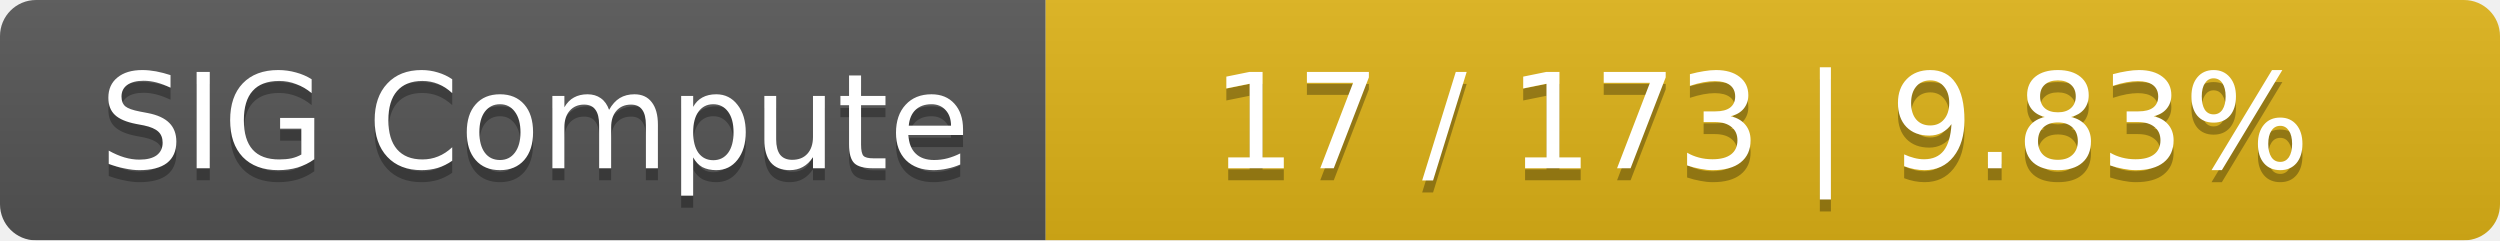
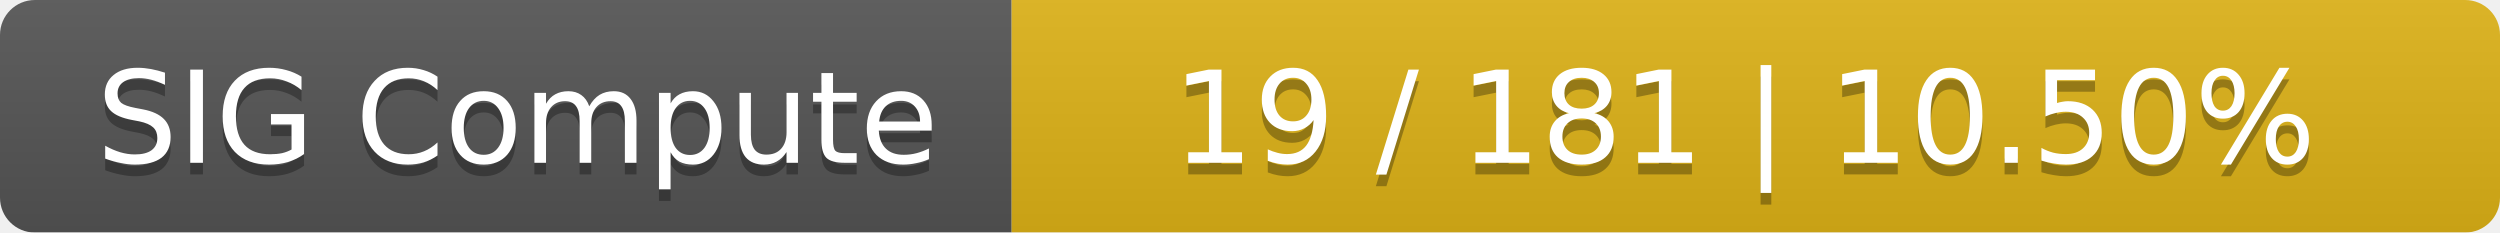
- <svg xmlns="http://www.w3.org/2000/svg" width="208" height="20">
+ <svg xmlns="http://www.w3.org/2000/svg" width="215" height="20">
  <linearGradient id="smooth" x2="0" y2="100%">
    <stop offset="0" stop-color="#bbb" stop-opacity=".1" />
    <stop offset="1" stop-opacity=".1" />
  </linearGradient>
  <mask id="round">
-     <rect width="208" height="20" rx="3" fill="#fff" />
+     <rect width="215" height="20" rx="3" fill="#fff" />
  </mask>
  <g mask="url(#round)">
    <rect width="87" height="20" fill="#555" />
-     <rect x="87" width="121" height="20" fill="#dfb317" />
-     <rect width="208" height="20" fill="url(#smooth)" />
+     <rect x="87" width="128" height="20" fill="#dfb317" />
+     <rect width="215" height="20" fill="url(#smooth)" />
  </g>
  <g fill="#fff" text-anchor="middle" font-family="DejaVu Sans,Verdana,Geneva,sans-serif" font-size="11">
    <text x="44.5" y="15" fill="#010101" fill-opacity=".3">SIG Compute</text>
    <text x="44.5" y="14">SIG Compute</text>
-     <text x="146.5" y="15" fill="#010101" fill-opacity=".3">17 / 173    |    9.83%</text>
-     <text x="146.5" y="14">17 / 173    |    9.83%</text>
+     <text x="150" y="15" fill="#010101" fill-opacity=".3">19 / 181    |    10.50%</text>
+     <text x="150" y="14">19 / 181    |    10.50%</text>
  </g>
</svg>
